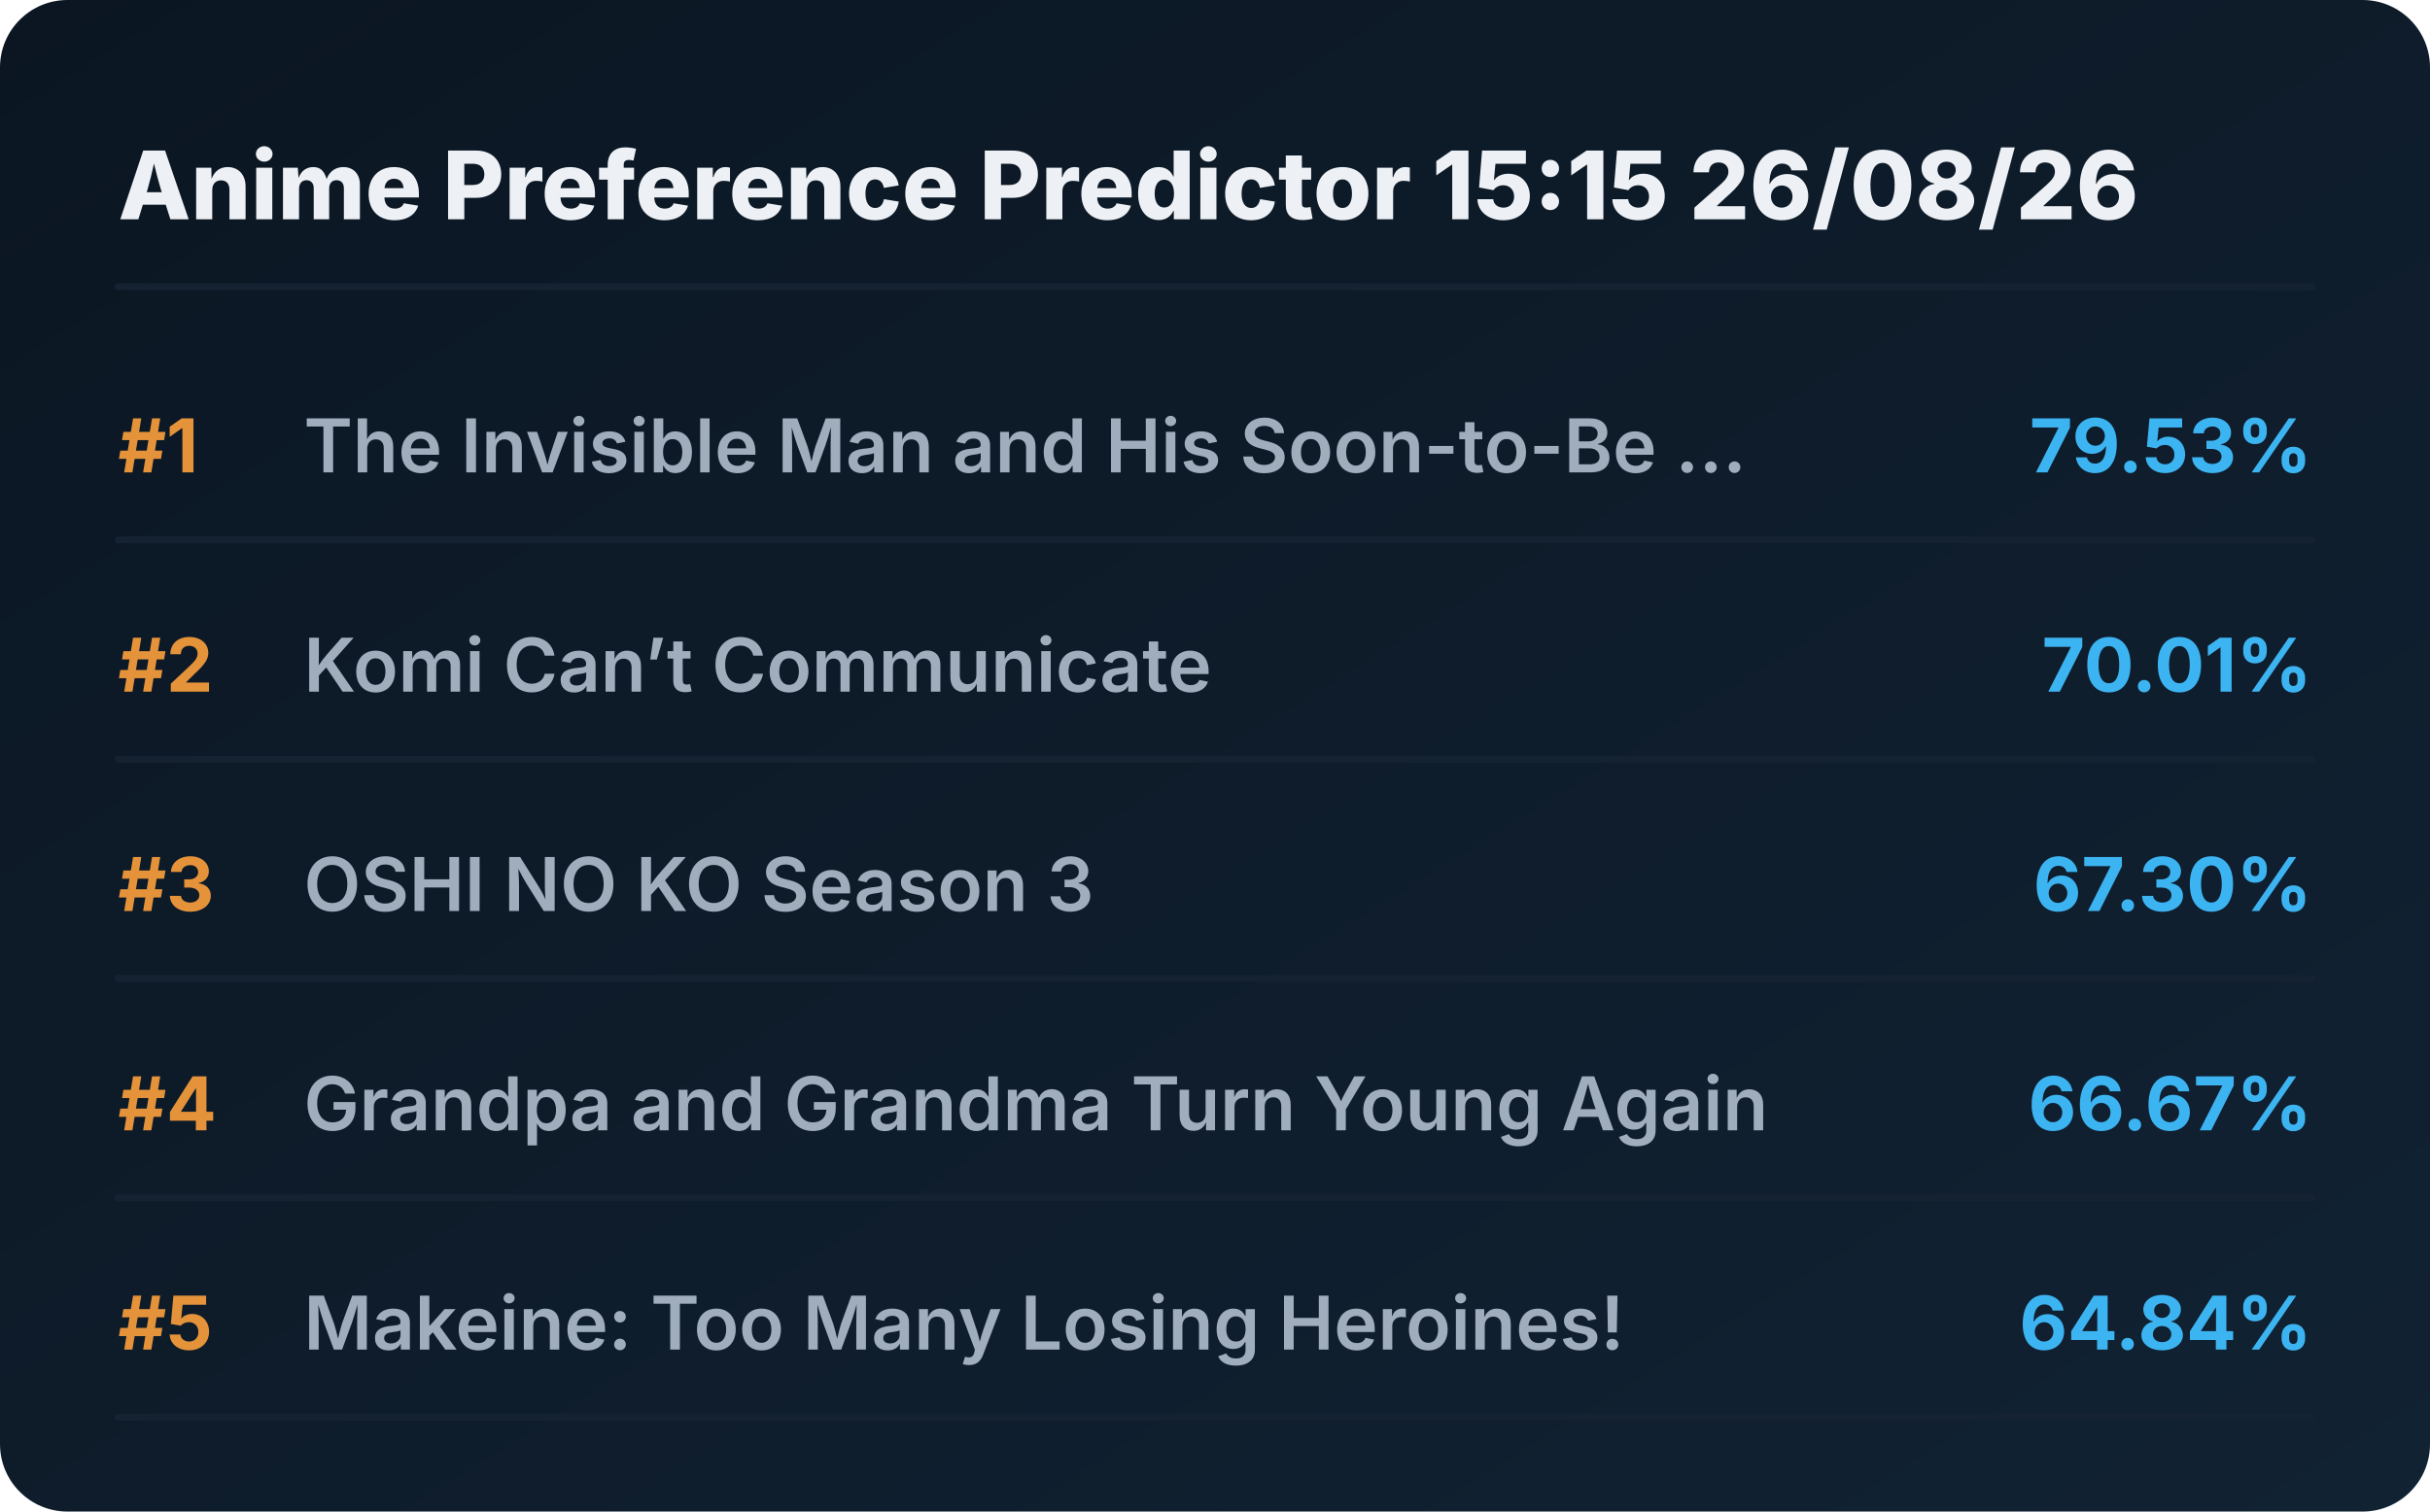
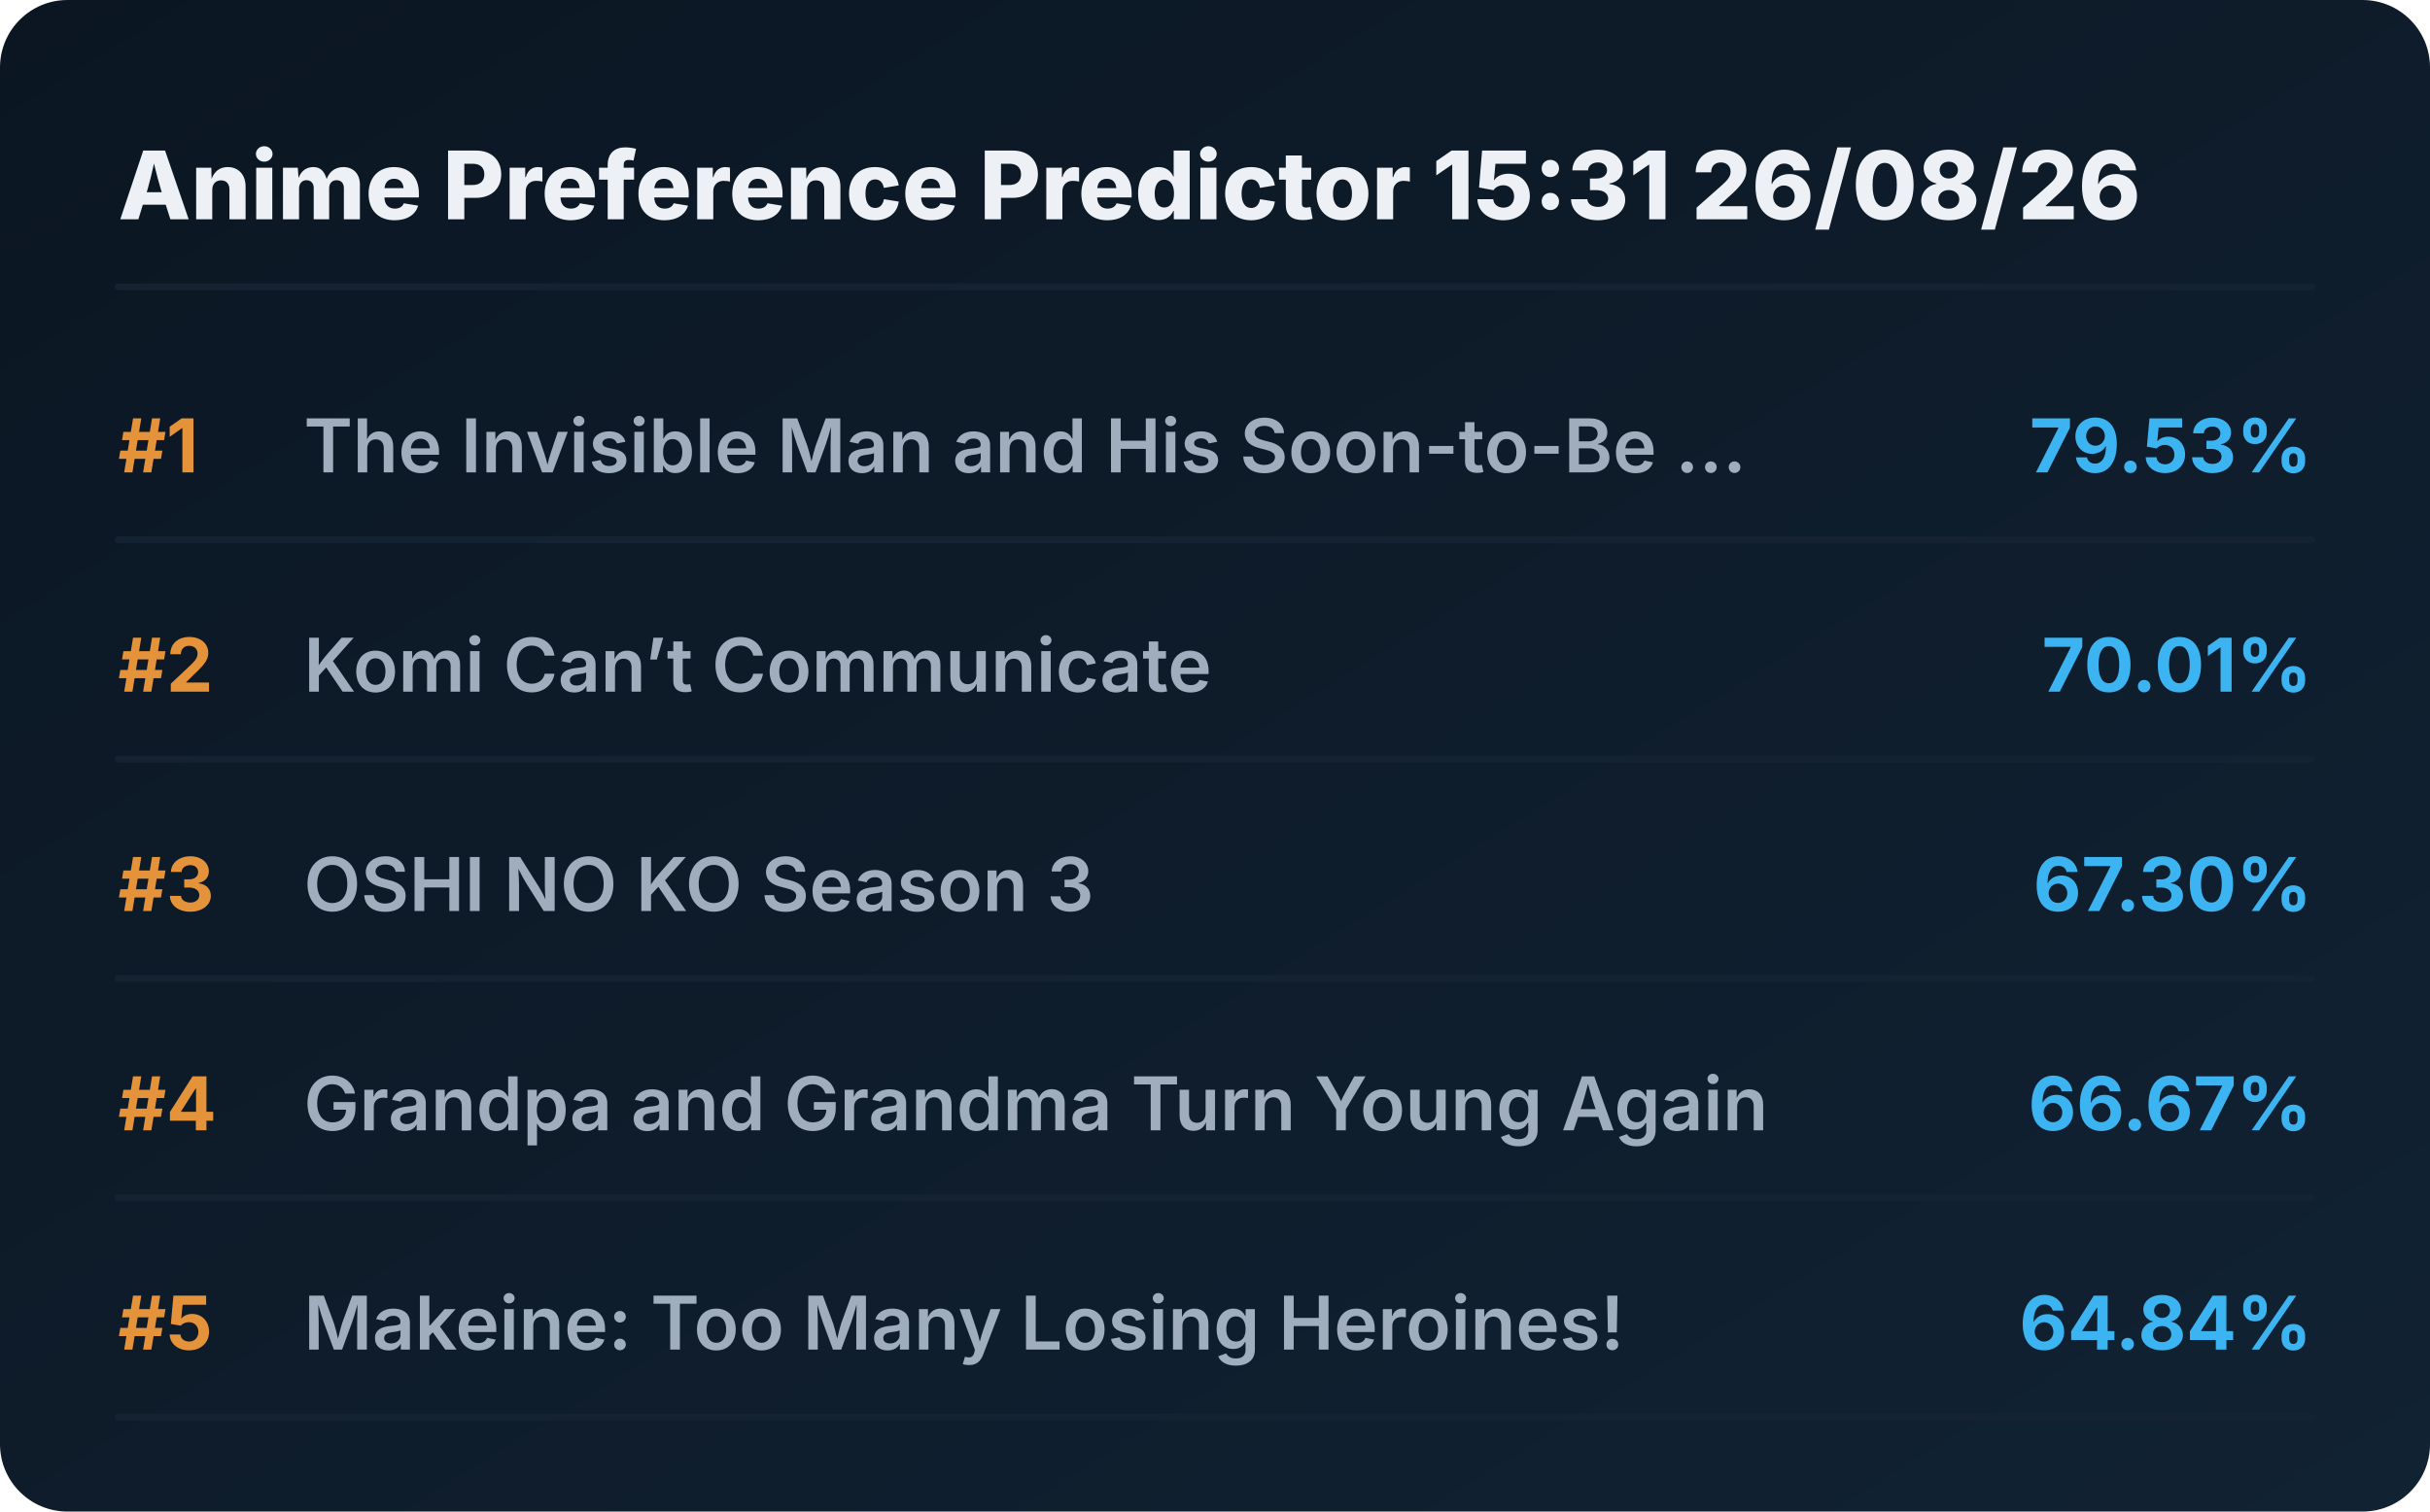
<svg xmlns="http://www.w3.org/2000/svg" viewBox="0 0 720 448" preserveAspectRatio="xMidYMid meet" style="width: 100%; height: auto; max-width: 720px;">
  <defs>
    <linearGradient id="boxGrad" x1="0%" y1="0%" x2="100%" y2="100%">
      <stop offset="0%" stop-color="#0b1622" />
      <stop offset="100%" stop-color="#112233" />
    </linearGradient>
    <clipPath id="titleClip">
      <rect x="90" y="0" width="510" height="100%" />
    </clipPath>
  </defs>
  <style>
    .bg { fill: url(#boxGrad); rx: 20px; }
    .header { font-family: 'Overpass', 'Inter', system-ui, sans-serif; font-weight: 800; font-size: 28px; fill: #edf1f5; }
    .rank { font-family: 'Overpass', 'Inter', system-ui, sans-serif; font-weight: 700; font-size: 22px; fill: #e5933a; }
    .title { font-family: 'Overpass', 'Inter', system-ui, sans-serif; font-weight: 600; font-size: 22px; fill: #9fadbd; }
    .score { font-family: 'Overpass', 'Inter', system-ui, sans-serif; font-weight: 700; font-size: 22px; fill: #3db4f2; }
    .line { stroke: #152232; stroke-width: 2; stroke-linecap: round; }
  </style>
  <rect class="bg" width="720" height="448" />
-   <text x="35" y="65" class="header">Anime Preference Predictor 15:15 26/08/26</text>
+   <text x="35" y="65" class="header">Anime Preference Predictor 15:31 26/08/26</text>
  <line x1="35" y1="85" x2="685" y2="85" class="line" />
  <g transform="translate(0, 0)">
    <text x="35" y="140" class="rank">#1</text>
    <text x="90" y="140" class="title">The Invisible Man and His Soon-to-Be ...</text>
    <text x="685" y="140" class="score" text-anchor="end">79.53%</text>
    <line x1="35" y1="160" x2="685" y2="160" class="line" />
  </g>
  <g transform="translate(0, 65)">
    <text x="35" y="140" class="rank">#2</text>
    <text x="90" y="140" class="title">Komi Can’t Communicate</text>
    <text x="685" y="140" class="score" text-anchor="end">70.01%</text>
    <line x1="35" y1="160" x2="685" y2="160" class="line" />
  </g>
  <g transform="translate(0, 130)">
    <text x="35" y="140" class="rank">#3</text>
    <text x="90" y="140" class="title">OSHI NO KO Season 3</text>
    <text x="685" y="140" class="score" text-anchor="end">67.30%</text>
    <line x1="35" y1="160" x2="685" y2="160" class="line" />
  </g>
  <g transform="translate(0, 195)">
    <text x="35" y="140" class="rank">#4</text>
    <text x="90" y="140" class="title">Grandpa and Grandma Turn Young Again</text>
    <text x="685" y="140" class="score" text-anchor="end">66.67%</text>
    <line x1="35" y1="160" x2="685" y2="160" class="line" />
  </g>
  <g transform="translate(0, 260)">
    <text x="35" y="140" class="rank">#5</text>
    <text x="90" y="140" class="title">Makeine: Too Many Losing Heroines!</text>
    <text x="685" y="140" class="score" text-anchor="end">64.84%</text>
    <line x1="35" y1="160" x2="685" y2="160" class="line" />
  </g>
</svg>
